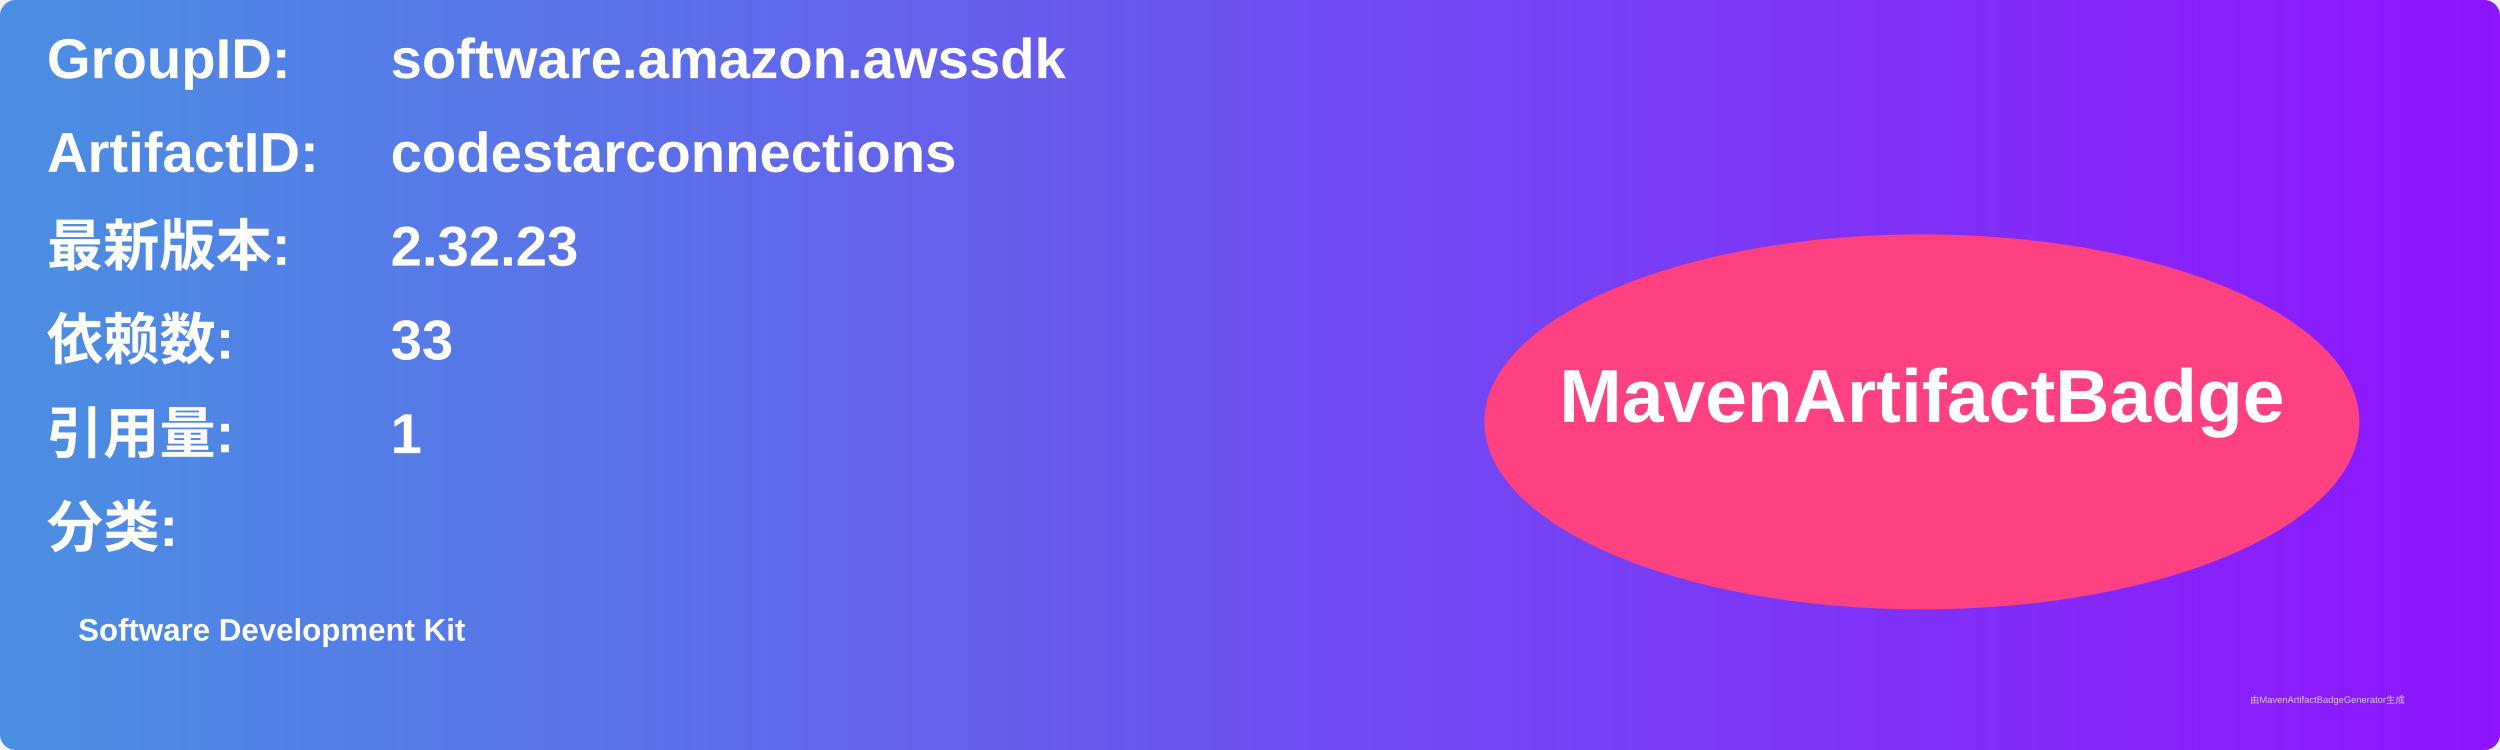
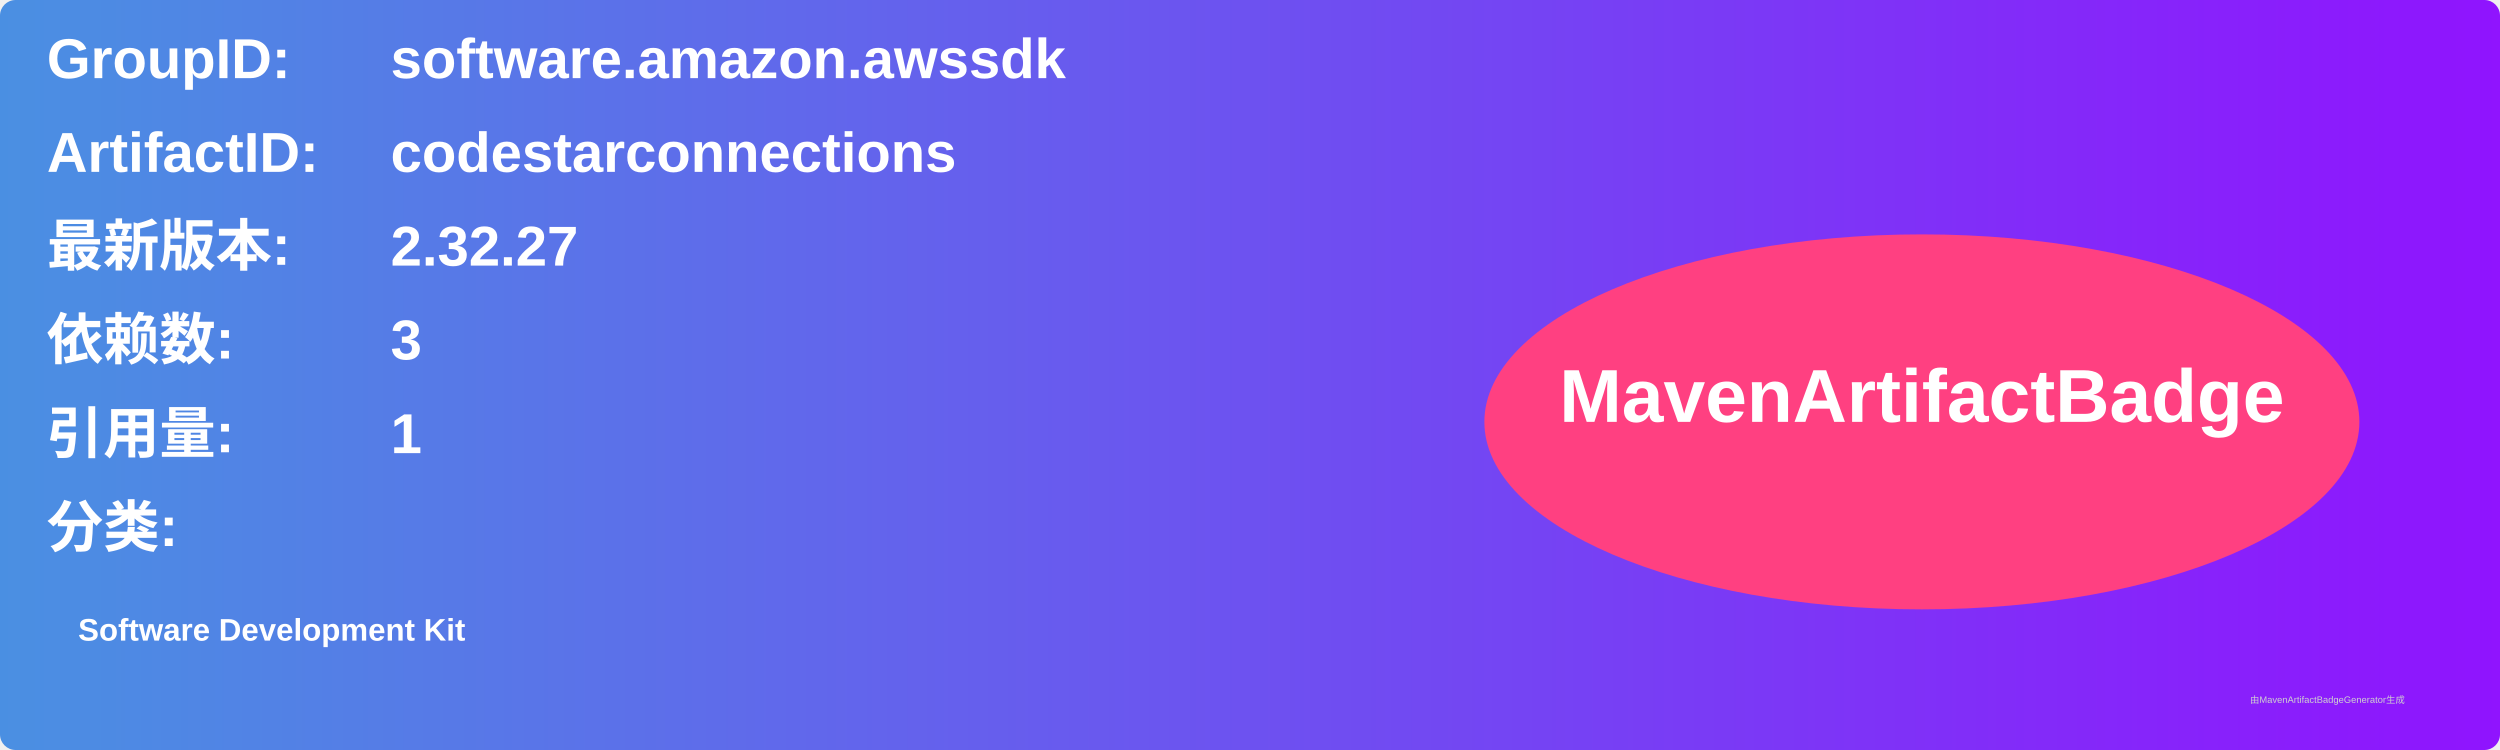
<svg xmlns="http://www.w3.org/2000/svg" width="800" height="240" viewBox="0 0 800 240">
  <linearGradient id="grad" x1="0%" y1="0%" x2="100%" y2="0%">
    <stop offset="0%" stop-color="#4a90e2" />
    <stop offset="100%" stop-color="#9013fe" />
  </linearGradient>
  <rect width="100%" height="100%" rx="5" ry="5" fill="url(#grad)" />
  <g transform="translate(15, 15)">
    <text x="0" y="10" font-family="Arial" font-size="18" fill="white" font-weight="bold" width="260">GroupID:</text>
    <text x="110" y="10" font-family="Arial" font-size="18" fill="white" font-weight="bold" width="460">software.amazon.awssdk</text>
    <text x="0" y="40" font-family="Arial" font-size="18" fill="white" font-weight="bold" width="260">ArtifactID:</text>
    <text x="110" y="40" font-family="Arial" font-size="18" fill="white" font-weight="bold" width="460">codestarconnections</text>
    <text x="0" y="70" font-family="Arial" font-size="18" fill="white" font-weight="bold">最新版本:</text>
    <text x="110" y="70" font-family="Arial" font-size="18" fill="white" font-weight="bold">
-       <tspan font-weight="bold">2.32.23</tspan>
+       <tspan font-weight="bold">2.32.27</tspan>
    </text>
    <text x="0" y="100" font-family="Arial" font-size="18" fill="white" font-weight="bold">依赖数: </text>
    <text x="110" y="100" font-family="Arial" font-size="18" fill="white">
-       <tspan font-weight="bold">33</tspan>
+       <tspan font-weight="bold">3</tspan>
    </text>
    <text x="0" y="130" font-family="Arial" font-size="18" fill="white" font-weight="bold">引用量: </text>
    <text x="110" y="130" font-family="Arial" font-size="18" fill="white">
      <tspan font-weight="bold">1</tspan>
    </text>
    <text x="0" y="160" font-family="Arial" font-size="18" fill="white" font-weight="bold">分类:</text>
    <text x="10" y="190" font-family="Arial" font-size="10" fill="white">
      <tspan font-weight="bold">Software Development Kit</tspan>
    </text>
    <ellipse cx="600" cy="120" rx="140" ry="60" fill="#ff4081" />
    <text x="600" y="120" text-anchor="middle" font-family="Arial" font-size="24" fill="white" font-weight="bold">MavenArtifactBadge</text>
  </g>
  <text x="720" y="225" font-family="Arial" font-size="3" fill="#d0d0d0">由MavenArtifactBadgeGenerator生成</text>
</svg>
